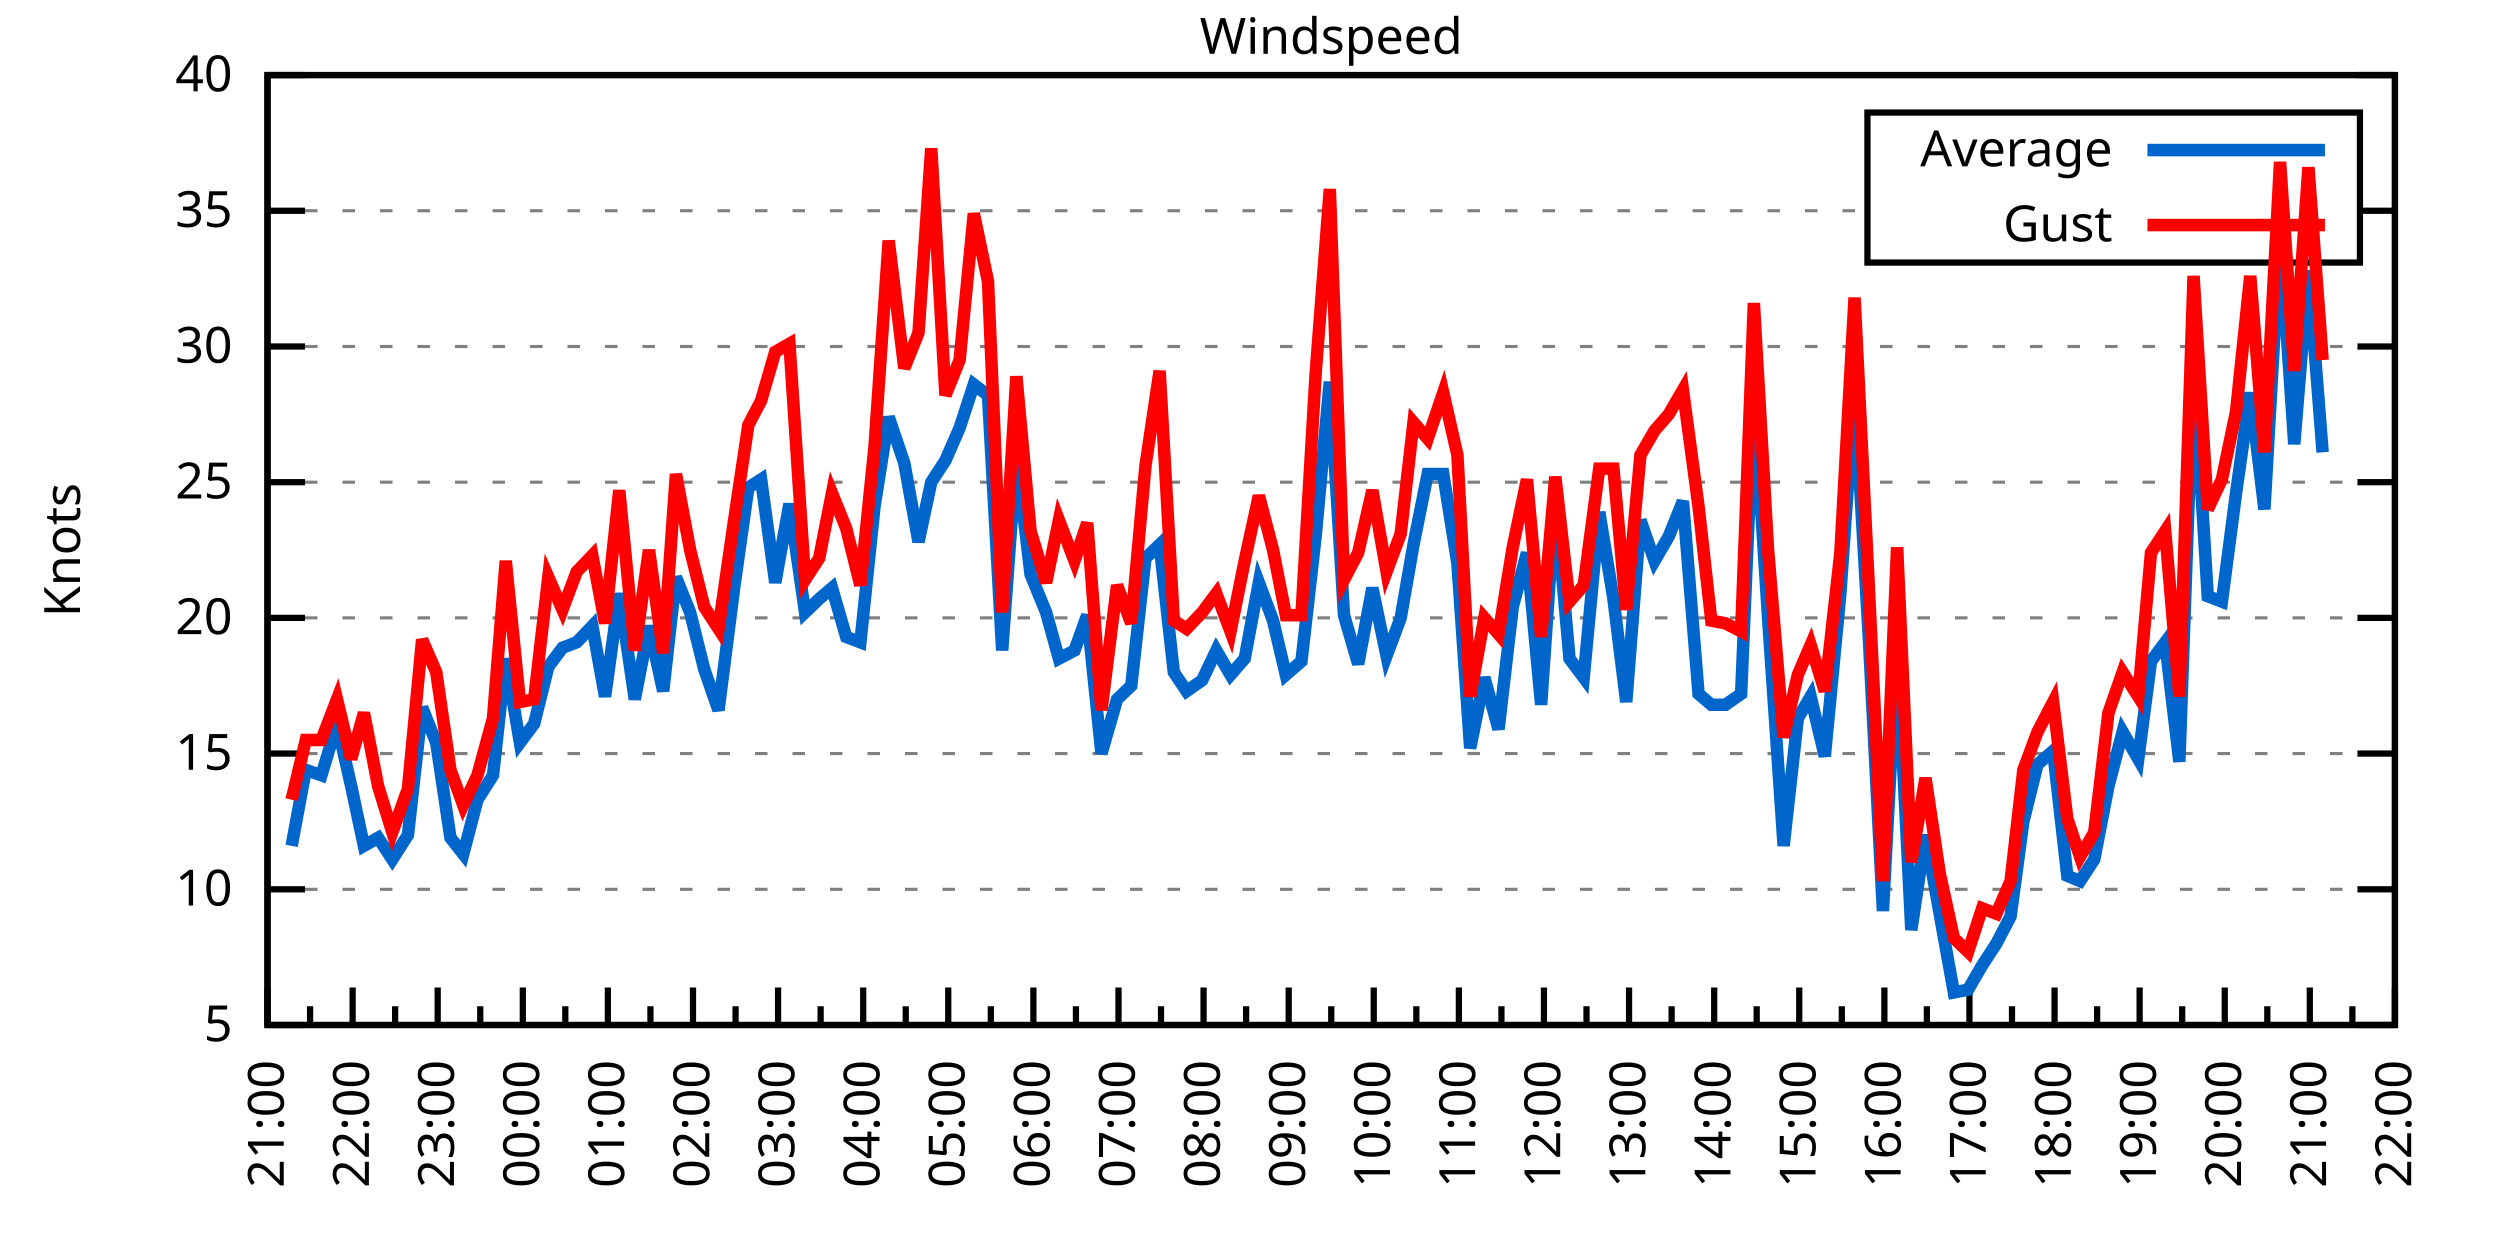
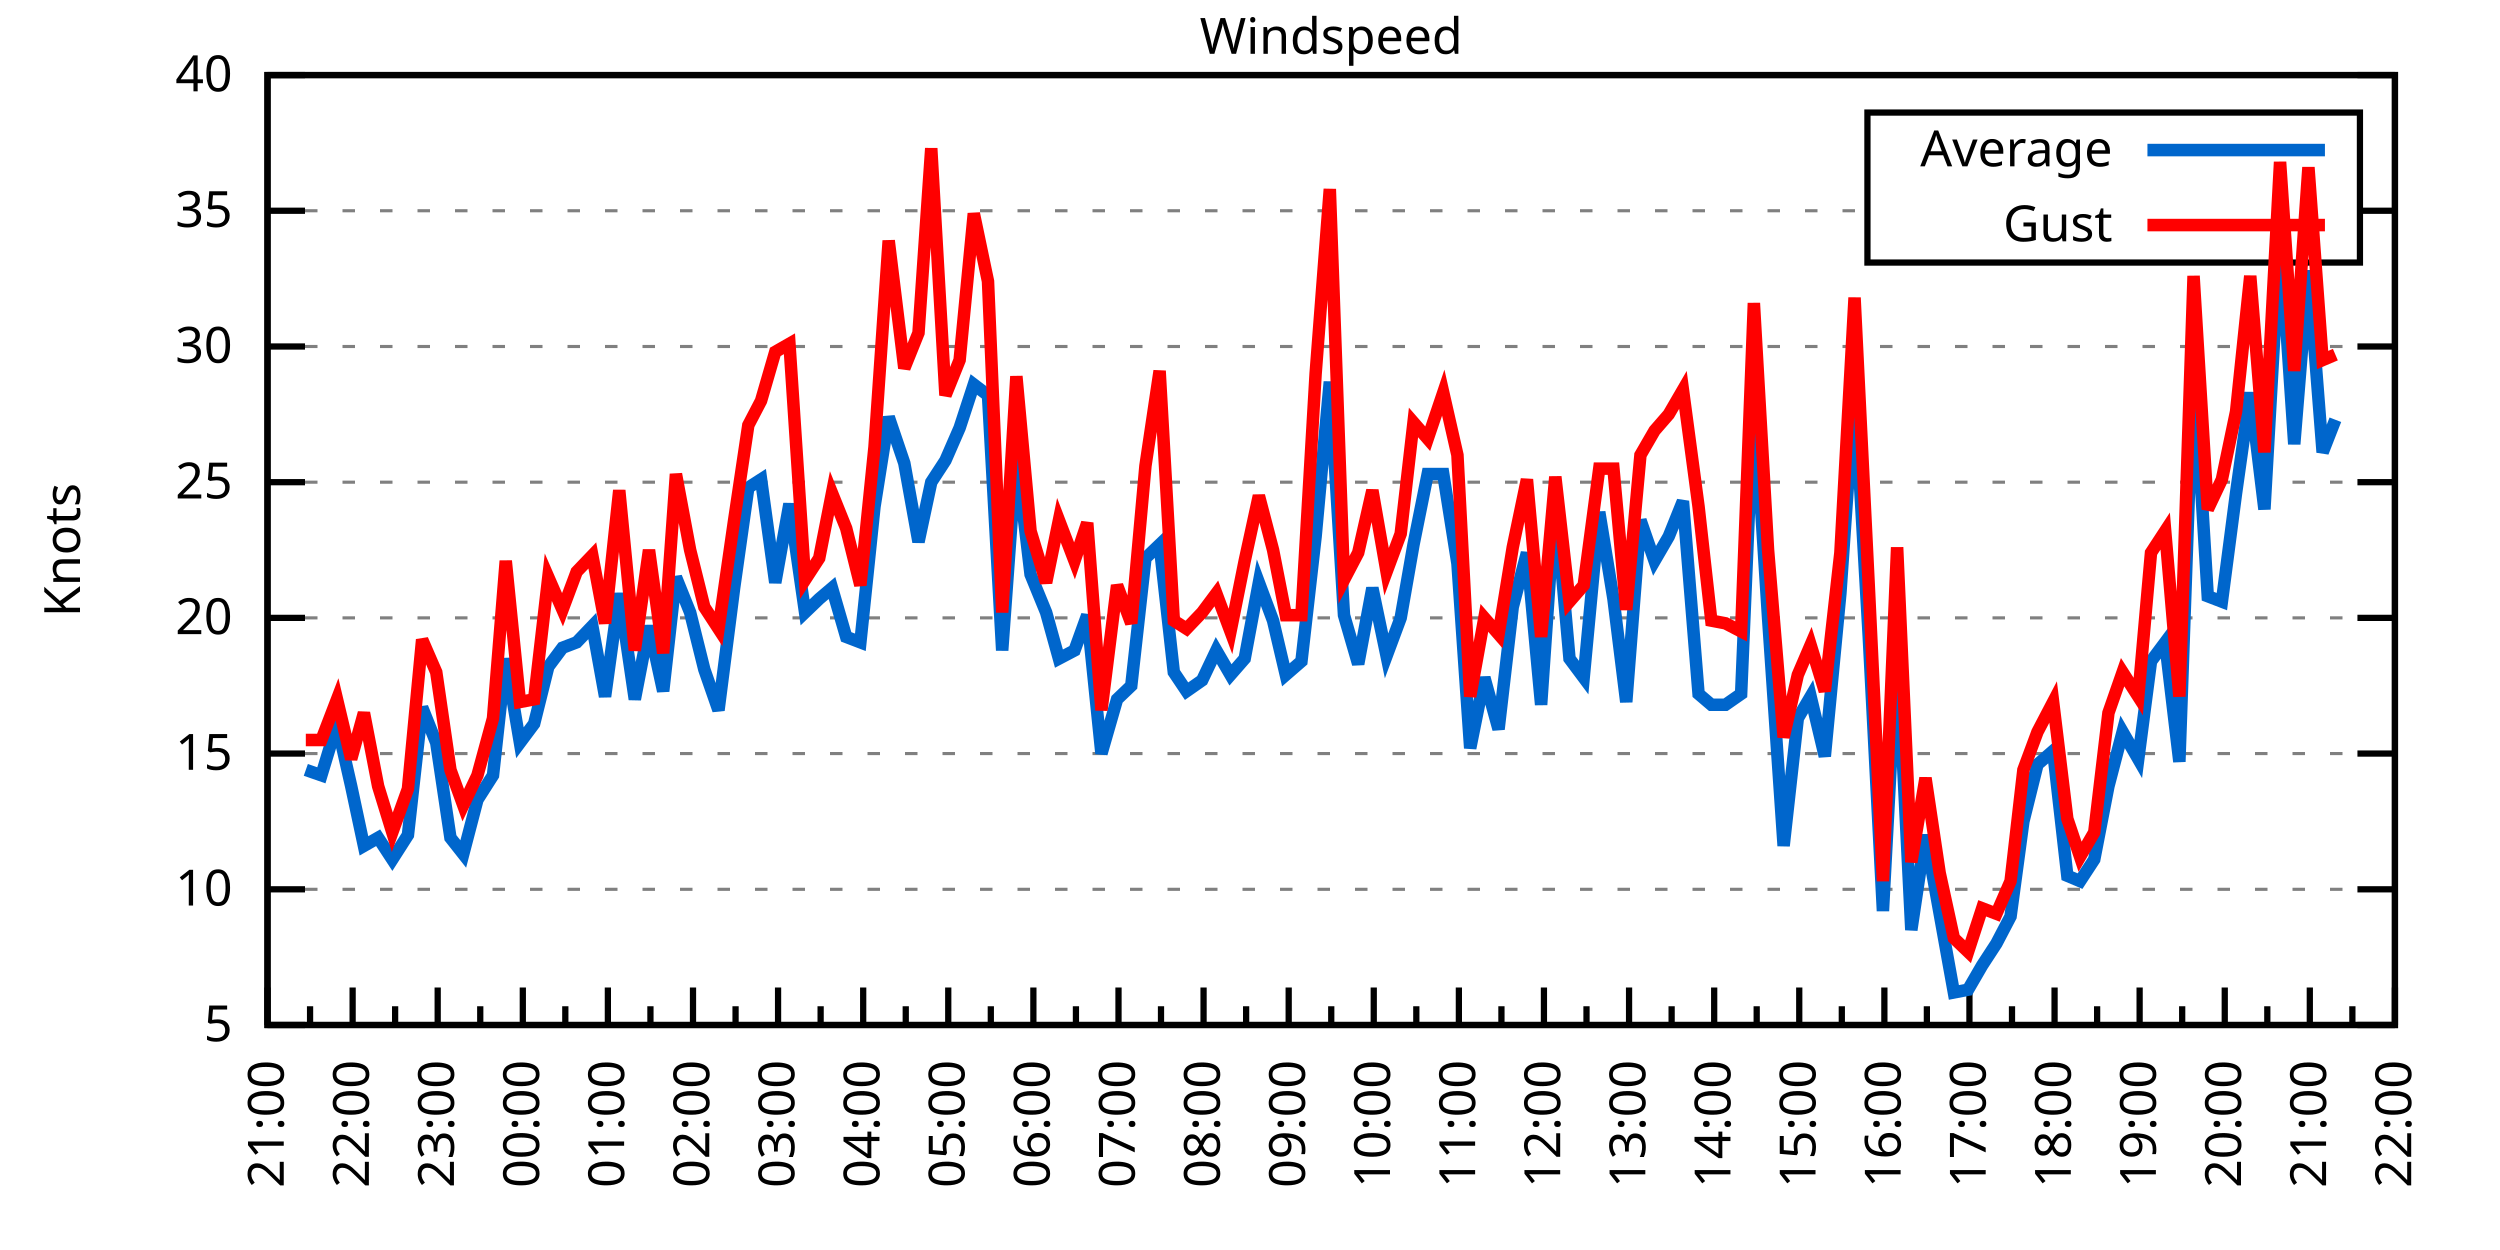
<svg xmlns="http://www.w3.org/2000/svg" xmlns:xlink="http://www.w3.org/1999/xlink" width="400" height="200" viewBox="0 0 400 200">
  <g id="gnuplot_canvas">
    <rect x="0" y="0" width="400" height="200" fill="none" />
    <defs>
      <circle id="gpDot" r="0.5" stroke-width="0.5" stroke="currentColor" />
      <path id="gpPt0" stroke-width="0.333" stroke="currentColor" d="M-1,0 h2 M0,-1 v2" />
      <path id="gpPt1" stroke-width="0.333" stroke="currentColor" d="M-1,-1 L1,1 M1,-1 L-1,1" />
      <path id="gpPt2" stroke-width="0.333" stroke="currentColor" d="M-1,0 L1,0 M0,-1 L0,1 M-1,-1 L1,1 M-1,1 L1,-1" />
      <rect id="gpPt3" stroke-width="0.333" stroke="currentColor" x="-1" y="-1" width="2" height="2" />
      <rect id="gpPt4" stroke-width="0.333" stroke="currentColor" fill="currentColor" x="-1" y="-1" width="2" height="2" />
      <circle id="gpPt5" stroke-width="0.333" stroke="currentColor" cx="0" cy="0" r="1" />
      <use xlink:href="#gpPt5" id="gpPt6" fill="currentColor" stroke="none" />
      <path id="gpPt7" stroke-width="0.333" stroke="currentColor" d="M0,-1.33 L-1.33,0.67 L1.33,0.67 z" />
      <use xlink:href="#gpPt7" id="gpPt8" fill="currentColor" stroke="none" />
      <use xlink:href="#gpPt7" id="gpPt9" stroke="currentColor" transform="rotate(180)" />
      <use xlink:href="#gpPt9" id="gpPt10" fill="currentColor" stroke="none" />
      <use xlink:href="#gpPt3" id="gpPt11" stroke="currentColor" transform="rotate(45)" />
      <use xlink:href="#gpPt11" id="gpPt12" fill="currentColor" stroke="none" />
      <path id="gpPt13" stroke-width="0.333" stroke="currentColor" d="M0,1.330 L1.265,0.411 L0.782,-1.067 L-0.782,-1.076 L-1.265,0.411 z" />
      <use xlink:href="#gpPt13" id="gpPt14" fill="currentColor" stroke="none" />
      <filter id="textbox" filterUnits="objectBoundingBox" x="0" y="0" height="1" width="1">
        <feFlood flood-color="white" flood-opacity="1" result="bgnd" />
        <feComposite in="SourceGraphic" in2="bgnd" operator="atop" />
      </filter>
      <filter id="greybox" filterUnits="objectBoundingBox" x="0" y="0" height="1" width="1">
        <feFlood flood-color="lightgrey" flood-opacity="1" result="grey" />
        <feComposite in="SourceGraphic" in2="grey" operator="atop" />
      </filter>
    </defs>
    <g fill="none" color="white" stroke="currentColor" stroke-width="1.00" stroke-linecap="butt" stroke-linejoin="miter">
</g>
    <g fill="none" color="black" stroke="currentColor" stroke-width="1.00" stroke-linecap="butt" stroke-linejoin="miter">
      <g stroke="none" shape-rendering="crispEdges">
        <polygon fill="rgb(255, 255, 255)" points="42.80,164.00 383.18,164.00 383.18,12.02 42.80,12.02 " />
      </g>
    </g>
    <g fill="none" color="black" stroke="currentColor" stroke-width="1.00" stroke-linecap="butt" stroke-linejoin="miter">
</g>
    <g fill="none" color="black" stroke="black" stroke-width="0.50" stroke-linecap="butt" stroke-linejoin="miter">
</g>
    <g fill="none" color="gray" stroke="currentColor" stroke-width="0.50" stroke-linecap="butt" stroke-linejoin="miter">
      <path stroke="gray" stroke-dasharray="2,4" class="gridline" d="M42.80,164.00 L383.19,164.00  " />
    </g>
    <g fill="none" color="gray" stroke="gray" stroke-width="1.00" stroke-linecap="butt" stroke-linejoin="miter">
</g>
    <g fill="none" color="black" stroke="currentColor" stroke-width="1.00" stroke-linecap="butt" stroke-linejoin="miter">
      <path stroke="black" d="M42.80,164.00 L48.80,164.00 M383.19,164.00 L377.19,164.00  " />
      <g transform="translate(37.20,166.60)" stroke="none" fill="black" font-family="Sans" font-size="8.00" text-anchor="end">
        <text>
          <tspan font-family="Sans"> 5</tspan>
        </text>
      </g>
    </g>
    <g fill="none" color="black" stroke="currentColor" stroke-width="1.00" stroke-linecap="butt" stroke-linejoin="miter">
</g>
    <g fill="none" color="black" stroke="black" stroke-width="0.50" stroke-linecap="butt" stroke-linejoin="miter">
</g>
    <g fill="none" color="gray" stroke="currentColor" stroke-width="0.50" stroke-linecap="butt" stroke-linejoin="miter">
      <path stroke="gray" stroke-dasharray="2,4" class="gridline" d="M42.80,142.29 L383.19,142.29  " />
    </g>
    <g fill="none" color="gray" stroke="gray" stroke-width="1.00" stroke-linecap="butt" stroke-linejoin="miter">
</g>
    <g fill="none" color="black" stroke="currentColor" stroke-width="1.00" stroke-linecap="butt" stroke-linejoin="miter">
      <path stroke="black" d="M42.80,142.29 L48.80,142.29 M383.19,142.29 L377.19,142.29  " />
      <g transform="translate(37.20,144.89)" stroke="none" fill="black" font-family="Sans" font-size="8.00" text-anchor="end">
        <text>
          <tspan font-family="Sans"> 10</tspan>
        </text>
      </g>
    </g>
    <g fill="none" color="black" stroke="currentColor" stroke-width="1.00" stroke-linecap="butt" stroke-linejoin="miter">
</g>
    <g fill="none" color="black" stroke="black" stroke-width="0.50" stroke-linecap="butt" stroke-linejoin="miter">
</g>
    <g fill="none" color="gray" stroke="currentColor" stroke-width="0.50" stroke-linecap="butt" stroke-linejoin="miter">
      <path stroke="gray" stroke-dasharray="2,4" class="gridline" d="M42.80,120.57 L383.19,120.57  " />
    </g>
    <g fill="none" color="gray" stroke="gray" stroke-width="1.00" stroke-linecap="butt" stroke-linejoin="miter">
</g>
    <g fill="none" color="black" stroke="currentColor" stroke-width="1.00" stroke-linecap="butt" stroke-linejoin="miter">
      <path stroke="black" d="M42.80,120.57 L48.80,120.57 M383.19,120.57 L377.19,120.57  " />
      <g transform="translate(37.20,123.17)" stroke="none" fill="black" font-family="Sans" font-size="8.00" text-anchor="end">
        <text>
          <tspan font-family="Sans"> 15</tspan>
        </text>
      </g>
    </g>
    <g fill="none" color="black" stroke="currentColor" stroke-width="1.00" stroke-linecap="butt" stroke-linejoin="miter">
</g>
    <g fill="none" color="black" stroke="black" stroke-width="0.50" stroke-linecap="butt" stroke-linejoin="miter">
</g>
    <g fill="none" color="gray" stroke="currentColor" stroke-width="0.50" stroke-linecap="butt" stroke-linejoin="miter">
      <path stroke="gray" stroke-dasharray="2,4" class="gridline" d="M42.80,98.86 L383.19,98.86  " />
    </g>
    <g fill="none" color="gray" stroke="gray" stroke-width="1.00" stroke-linecap="butt" stroke-linejoin="miter">
</g>
    <g fill="none" color="black" stroke="currentColor" stroke-width="1.00" stroke-linecap="butt" stroke-linejoin="miter">
      <path stroke="black" d="M42.80,98.86 L48.80,98.86 M383.19,98.86 L377.19,98.86  " />
      <g transform="translate(37.20,101.46)" stroke="none" fill="black" font-family="Sans" font-size="8.00" text-anchor="end">
        <text>
          <tspan font-family="Sans"> 20</tspan>
        </text>
      </g>
    </g>
    <g fill="none" color="black" stroke="currentColor" stroke-width="1.00" stroke-linecap="butt" stroke-linejoin="miter">
</g>
    <g fill="none" color="black" stroke="black" stroke-width="0.50" stroke-linecap="butt" stroke-linejoin="miter">
</g>
    <g fill="none" color="gray" stroke="currentColor" stroke-width="0.50" stroke-linecap="butt" stroke-linejoin="miter">
      <path stroke="gray" stroke-dasharray="2,4" class="gridline" d="M42.80,77.15 L383.19,77.15  " />
    </g>
    <g fill="none" color="gray" stroke="gray" stroke-width="1.00" stroke-linecap="butt" stroke-linejoin="miter">
</g>
    <g fill="none" color="black" stroke="currentColor" stroke-width="1.00" stroke-linecap="butt" stroke-linejoin="miter">
      <path stroke="black" d="M42.80,77.15 L48.80,77.15 M383.19,77.15 L377.19,77.15  " />
      <g transform="translate(37.20,79.75)" stroke="none" fill="black" font-family="Sans" font-size="8.00" text-anchor="end">
        <text>
          <tspan font-family="Sans"> 25</tspan>
        </text>
      </g>
    </g>
    <g fill="none" color="black" stroke="currentColor" stroke-width="1.00" stroke-linecap="butt" stroke-linejoin="miter">
</g>
    <g fill="none" color="black" stroke="black" stroke-width="0.50" stroke-linecap="butt" stroke-linejoin="miter">
</g>
    <g fill="none" color="gray" stroke="currentColor" stroke-width="0.50" stroke-linecap="butt" stroke-linejoin="miter">
      <path stroke="gray" stroke-dasharray="2,4" class="gridline" d="M42.80,55.44 L383.19,55.44  " />
    </g>
    <g fill="none" color="gray" stroke="gray" stroke-width="1.00" stroke-linecap="butt" stroke-linejoin="miter">
</g>
    <g fill="none" color="black" stroke="currentColor" stroke-width="1.00" stroke-linecap="butt" stroke-linejoin="miter">
      <path stroke="black" d="M42.80,55.44 L48.80,55.44 M383.19,55.44 L377.19,55.44  " />
      <g transform="translate(37.20,58.04)" stroke="none" fill="black" font-family="Sans" font-size="8.00" text-anchor="end">
        <text>
          <tspan font-family="Sans"> 30</tspan>
        </text>
      </g>
    </g>
    <g fill="none" color="black" stroke="currentColor" stroke-width="1.00" stroke-linecap="butt" stroke-linejoin="miter">
</g>
    <g fill="none" color="black" stroke="black" stroke-width="0.50" stroke-linecap="butt" stroke-linejoin="miter">
</g>
    <g fill="none" color="gray" stroke="currentColor" stroke-width="0.50" stroke-linecap="butt" stroke-linejoin="miter">
      <path stroke="gray" stroke-dasharray="2,4" class="gridline" d="M42.80,33.72 L298.79,33.72 M377.59,33.72 L383.19,33.72  " />
    </g>
    <g fill="none" color="gray" stroke="gray" stroke-width="1.00" stroke-linecap="butt" stroke-linejoin="miter">
</g>
    <g fill="none" color="black" stroke="currentColor" stroke-width="1.00" stroke-linecap="butt" stroke-linejoin="miter">
      <path stroke="black" d="M42.80,33.72 L48.80,33.72 M383.19,33.72 L377.19,33.72  " />
      <g transform="translate(37.20,36.32)" stroke="none" fill="black" font-family="Sans" font-size="8.00" text-anchor="end">
        <text>
          <tspan font-family="Sans"> 35</tspan>
        </text>
      </g>
    </g>
    <g fill="none" color="black" stroke="currentColor" stroke-width="1.00" stroke-linecap="butt" stroke-linejoin="miter">
</g>
    <g fill="none" color="black" stroke="black" stroke-width="0.50" stroke-linecap="butt" stroke-linejoin="miter">
</g>
    <g fill="none" color="gray" stroke="currentColor" stroke-width="0.50" stroke-linecap="butt" stroke-linejoin="miter">
      <path stroke="gray" stroke-dasharray="2,4" class="gridline" d="M42.80,12.01 L383.19,12.01  " />
    </g>
    <g fill="none" color="gray" stroke="gray" stroke-width="1.00" stroke-linecap="butt" stroke-linejoin="miter">
</g>
    <g fill="none" color="black" stroke="currentColor" stroke-width="1.00" stroke-linecap="butt" stroke-linejoin="miter">
      <path stroke="black" d="M42.80,12.01 L48.80,12.01 M383.19,12.01 L377.19,12.01  " />
      <g transform="translate(37.20,14.61)" stroke="none" fill="black" font-family="Sans" font-size="8.00" text-anchor="end">
        <text>
          <tspan font-family="Sans"> 40</tspan>
        </text>
      </g>
    </g>
    <g fill="none" color="black" stroke="currentColor" stroke-width="1.00" stroke-linecap="butt" stroke-linejoin="miter">
      <path stroke="black" d="M42.80,164.00 L42.80,158.00  " />
      <g transform="translate(45.40,169.60) rotate(270)" stroke="none" fill="black" font-family="Sans" font-size="8.00" text-anchor="end">
        <text>
          <tspan font-family="Sans">21:00</tspan>
        </text>
      </g>
    </g>
    <g fill="none" color="black" stroke="currentColor" stroke-width="1.00" stroke-linecap="butt" stroke-linejoin="miter">
      <path stroke="black" d="M49.61,164.00 L49.61,161.00 M56.42,164.00 L56.42,158.00  " />
      <g transform="translate(59.02,169.60) rotate(270)" stroke="none" fill="black" font-family="Sans" font-size="8.00" text-anchor="end">
        <text>
          <tspan font-family="Sans">22:00</tspan>
        </text>
      </g>
    </g>
    <g fill="none" color="black" stroke="currentColor" stroke-width="1.00" stroke-linecap="butt" stroke-linejoin="miter">
      <path stroke="black" d="M63.22,164.00 L63.22,161.00 M70.03,164.00 L70.03,158.00  " />
      <g transform="translate(72.63,169.60) rotate(270)" stroke="none" fill="black" font-family="Sans" font-size="8.00" text-anchor="end">
        <text>
          <tspan font-family="Sans">23:00</tspan>
        </text>
      </g>
    </g>
    <g fill="none" color="black" stroke="currentColor" stroke-width="1.00" stroke-linecap="butt" stroke-linejoin="miter">
      <path stroke="black" d="M76.84,164.00 L76.84,161.00 M83.65,164.00 L83.65,158.00  " />
      <g transform="translate(86.25,169.60) rotate(270)" stroke="none" fill="black" font-family="Sans" font-size="8.00" text-anchor="end">
        <text>
          <tspan font-family="Sans">00:00</tspan>
        </text>
      </g>
    </g>
    <g fill="none" color="black" stroke="currentColor" stroke-width="1.00" stroke-linecap="butt" stroke-linejoin="miter">
      <path stroke="black" d="M90.45,164.00 L90.45,161.00 M97.26,164.00 L97.26,158.00  " />
      <g transform="translate(99.86,169.60) rotate(270)" stroke="none" fill="black" font-family="Sans" font-size="8.00" text-anchor="end">
        <text>
          <tspan font-family="Sans">01:00</tspan>
        </text>
      </g>
    </g>
    <g fill="none" color="black" stroke="currentColor" stroke-width="1.00" stroke-linecap="butt" stroke-linejoin="miter">
      <path stroke="black" d="M104.07,164.00 L104.07,161.00 M110.88,164.00 L110.88,158.00  " />
      <g transform="translate(113.48,169.60) rotate(270)" stroke="none" fill="black" font-family="Sans" font-size="8.00" text-anchor="end">
        <text>
          <tspan font-family="Sans">02:00</tspan>
        </text>
      </g>
    </g>
    <g fill="none" color="black" stroke="currentColor" stroke-width="1.00" stroke-linecap="butt" stroke-linejoin="miter">
      <path stroke="black" d="M117.69,164.00 L117.69,161.00 M124.49,164.00 L124.49,158.00  " />
      <g transform="translate(127.09,169.60) rotate(270)" stroke="none" fill="black" font-family="Sans" font-size="8.00" text-anchor="end">
        <text>
          <tspan font-family="Sans">03:00</tspan>
        </text>
      </g>
    </g>
    <g fill="none" color="black" stroke="currentColor" stroke-width="1.00" stroke-linecap="butt" stroke-linejoin="miter">
      <path stroke="black" d="M131.30,164.00 L131.30,161.00 M138.11,164.00 L138.11,158.00  " />
      <g transform="translate(140.71,169.60) rotate(270)" stroke="none" fill="black" font-family="Sans" font-size="8.00" text-anchor="end">
        <text>
          <tspan font-family="Sans">04:00</tspan>
        </text>
      </g>
    </g>
    <g fill="none" color="black" stroke="currentColor" stroke-width="1.00" stroke-linecap="butt" stroke-linejoin="miter">
      <path stroke="black" d="M144.92,164.00 L144.92,161.00 M151.72,164.00 L151.72,158.00  " />
      <g transform="translate(154.32,169.60) rotate(270)" stroke="none" fill="black" font-family="Sans" font-size="8.00" text-anchor="end">
        <text>
          <tspan font-family="Sans">05:00</tspan>
        </text>
      </g>
    </g>
    <g fill="none" color="black" stroke="currentColor" stroke-width="1.00" stroke-linecap="butt" stroke-linejoin="miter">
      <path stroke="black" d="M158.53,164.00 L158.53,161.00 M165.34,164.00 L165.34,158.00  " />
      <g transform="translate(167.94,169.60) rotate(270)" stroke="none" fill="black" font-family="Sans" font-size="8.00" text-anchor="end">
        <text>
          <tspan font-family="Sans">06:00</tspan>
        </text>
      </g>
    </g>
    <g fill="none" color="black" stroke="currentColor" stroke-width="1.00" stroke-linecap="butt" stroke-linejoin="miter">
      <path stroke="black" d="M172.15,164.00 L172.15,161.00 M178.96,164.00 L178.96,158.00  " />
      <g transform="translate(181.56,169.60) rotate(270)" stroke="none" fill="black" font-family="Sans" font-size="8.00" text-anchor="end">
        <text>
          <tspan font-family="Sans">07:00</tspan>
        </text>
      </g>
    </g>
    <g fill="none" color="black" stroke="currentColor" stroke-width="1.00" stroke-linecap="butt" stroke-linejoin="miter">
      <path stroke="black" d="M185.76,164.00 L185.76,161.00 M192.57,164.00 L192.57,158.00  " />
      <g transform="translate(195.17,169.60) rotate(270)" stroke="none" fill="black" font-family="Sans" font-size="8.00" text-anchor="end">
        <text>
          <tspan font-family="Sans">08:00</tspan>
        </text>
      </g>
    </g>
    <g fill="none" color="black" stroke="currentColor" stroke-width="1.00" stroke-linecap="butt" stroke-linejoin="miter">
      <path stroke="black" d="M199.38,164.00 L199.38,161.00 M206.19,164.00 L206.19,158.00  " />
      <g transform="translate(208.79,169.60) rotate(270)" stroke="none" fill="black" font-family="Sans" font-size="8.00" text-anchor="end">
        <text>
          <tspan font-family="Sans">09:00</tspan>
        </text>
      </g>
    </g>
    <g fill="none" color="black" stroke="currentColor" stroke-width="1.00" stroke-linecap="butt" stroke-linejoin="miter">
      <path stroke="black" d="M213.00,164.00 L213.00,161.00 M219.80,164.00 L219.80,158.00  " />
      <g transform="translate(222.40,169.60) rotate(270)" stroke="none" fill="black" font-family="Sans" font-size="8.00" text-anchor="end">
        <text>
          <tspan font-family="Sans">10:00</tspan>
        </text>
      </g>
    </g>
    <g fill="none" color="black" stroke="currentColor" stroke-width="1.00" stroke-linecap="butt" stroke-linejoin="miter">
      <path stroke="black" d="M226.61,164.00 L226.61,161.00 M233.42,164.00 L233.42,158.00  " />
      <g transform="translate(236.02,169.60) rotate(270)" stroke="none" fill="black" font-family="Sans" font-size="8.00" text-anchor="end">
        <text>
          <tspan font-family="Sans">11:00</tspan>
        </text>
      </g>
    </g>
    <g fill="none" color="black" stroke="currentColor" stroke-width="1.00" stroke-linecap="butt" stroke-linejoin="miter">
      <path stroke="black" d="M240.23,164.00 L240.23,161.00 M247.03,164.00 L247.03,158.00  " />
      <g transform="translate(249.63,169.60) rotate(270)" stroke="none" fill="black" font-family="Sans" font-size="8.00" text-anchor="end">
        <text>
          <tspan font-family="Sans">12:00</tspan>
        </text>
      </g>
    </g>
    <g fill="none" color="black" stroke="currentColor" stroke-width="1.00" stroke-linecap="butt" stroke-linejoin="miter">
      <path stroke="black" d="M253.84,164.00 L253.84,161.00 M260.65,164.00 L260.65,158.00  " />
      <g transform="translate(263.25,169.60) rotate(270)" stroke="none" fill="black" font-family="Sans" font-size="8.00" text-anchor="end">
        <text>
          <tspan font-family="Sans">13:00</tspan>
        </text>
      </g>
    </g>
    <g fill="none" color="black" stroke="currentColor" stroke-width="1.00" stroke-linecap="butt" stroke-linejoin="miter">
      <path stroke="black" d="M267.46,164.00 L267.46,161.00 M274.27,164.00 L274.27,158.00  " />
      <g transform="translate(276.87,169.60) rotate(270)" stroke="none" fill="black" font-family="Sans" font-size="8.00" text-anchor="end">
        <text>
          <tspan font-family="Sans">14:00</tspan>
        </text>
      </g>
    </g>
    <g fill="none" color="black" stroke="currentColor" stroke-width="1.00" stroke-linecap="butt" stroke-linejoin="miter">
      <path stroke="black" d="M281.07,164.00 L281.07,161.00 M287.88,164.00 L287.88,158.00  " />
      <g transform="translate(290.48,169.60) rotate(270)" stroke="none" fill="black" font-family="Sans" font-size="8.00" text-anchor="end">
        <text>
          <tspan font-family="Sans">15:00</tspan>
        </text>
      </g>
    </g>
    <g fill="none" color="black" stroke="currentColor" stroke-width="1.00" stroke-linecap="butt" stroke-linejoin="miter">
      <path stroke="black" d="M294.69,164.00 L294.69,161.00 M301.50,164.00 L301.50,158.00  " />
      <g transform="translate(304.10,169.60) rotate(270)" stroke="none" fill="black" font-family="Sans" font-size="8.00" text-anchor="end">
        <text>
          <tspan font-family="Sans">16:00</tspan>
        </text>
      </g>
    </g>
    <g fill="none" color="black" stroke="currentColor" stroke-width="1.00" stroke-linecap="butt" stroke-linejoin="miter">
      <path stroke="black" d="M308.30,164.00 L308.30,161.00 M315.11,164.00 L315.11,158.00  " />
      <g transform="translate(317.71,169.60) rotate(270)" stroke="none" fill="black" font-family="Sans" font-size="8.00" text-anchor="end">
        <text>
          <tspan font-family="Sans">17:00</tspan>
        </text>
      </g>
    </g>
    <g fill="none" color="black" stroke="currentColor" stroke-width="1.00" stroke-linecap="butt" stroke-linejoin="miter">
      <path stroke="black" d="M321.92,164.00 L321.92,161.00 M328.73,164.00 L328.73,158.00  " />
      <g transform="translate(331.33,169.60) rotate(270)" stroke="none" fill="black" font-family="Sans" font-size="8.00" text-anchor="end">
        <text>
          <tspan font-family="Sans">18:00</tspan>
        </text>
      </g>
    </g>
    <g fill="none" color="black" stroke="currentColor" stroke-width="1.00" stroke-linecap="butt" stroke-linejoin="miter">
      <path stroke="black" d="M335.54,164.00 L335.54,161.00 M342.34,164.00 L342.34,158.00  " />
      <g transform="translate(344.94,169.60) rotate(270)" stroke="none" fill="black" font-family="Sans" font-size="8.00" text-anchor="end">
        <text>
          <tspan font-family="Sans">19:00</tspan>
        </text>
      </g>
    </g>
    <g fill="none" color="black" stroke="currentColor" stroke-width="1.00" stroke-linecap="butt" stroke-linejoin="miter">
      <path stroke="black" d="M349.15,164.00 L349.15,161.00 M355.96,164.00 L355.96,158.00  " />
      <g transform="translate(358.56,169.60) rotate(270)" stroke="none" fill="black" font-family="Sans" font-size="8.00" text-anchor="end">
        <text>
          <tspan font-family="Sans">20:00</tspan>
        </text>
      </g>
    </g>
    <g fill="none" color="black" stroke="currentColor" stroke-width="1.00" stroke-linecap="butt" stroke-linejoin="miter">
      <path stroke="black" d="M362.77,164.00 L362.77,161.00 M369.57,164.00 L369.57,158.00  " />
      <g transform="translate(372.17,169.60) rotate(270)" stroke="none" fill="black" font-family="Sans" font-size="8.00" text-anchor="end">
        <text>
          <tspan font-family="Sans">21:00</tspan>
        </text>
      </g>
    </g>
    <g fill="none" color="black" stroke="currentColor" stroke-width="1.00" stroke-linecap="butt" stroke-linejoin="miter">
      <path stroke="black" d="M376.38,164.00 L376.38,161.00 M383.19,164.00 L383.19,158.00  " />
      <g transform="translate(385.79,169.60) rotate(270)" stroke="none" fill="black" font-family="Sans" font-size="8.00" text-anchor="end">
        <text>
          <tspan font-family="Sans">22:00</tspan>
        </text>
      </g>
    </g>
    <g fill="none" color="black" stroke="currentColor" stroke-width="1.00" stroke-linecap="butt" stroke-linejoin="miter">
</g>
    <g fill="none" color="black" stroke="currentColor" stroke-width="1.00" stroke-linecap="butt" stroke-linejoin="miter">
      <path stroke="black" d="M42.80,12.01 L42.80,164.00 L383.19,164.00 L383.19,12.01 L42.80,12.01 Z  " />
    </g>
    <g fill="none" color="black" stroke="currentColor" stroke-width="1.00" stroke-linecap="butt" stroke-linejoin="miter">
      <g transform="translate(12.80,88.01) rotate(270)" stroke="none" fill="black" font-family="Sans" font-size="8.00" text-anchor="middle">
        <text>
          <tspan font-family="Sans">Knots</tspan>
        </text>
      </g>
    </g>
    <g fill="none" color="black" stroke="currentColor" stroke-width="1.00" stroke-linecap="butt" stroke-linejoin="miter">
</g>
    <g fill="none" color="black" stroke="currentColor" stroke-width="1.00" stroke-linecap="butt" stroke-linejoin="miter">
      <path stroke="black" d="M298.79,42.01 L298.79,18.01 L377.59,18.01 L377.59,42.01 L298.79,42.01 Z  " />
    </g>
    <g id="Windspeed_plot_1">
      <g fill="none" color="white" stroke="black" stroke-width="2.00" stroke-linecap="butt" stroke-linejoin="miter">
</g>
      <g fill="none" color="black" stroke="currentColor" stroke-width="2.00" stroke-linecap="butt" stroke-linejoin="miter">
        <g transform="translate(337.99,26.61)" stroke="none" fill="black" font-family="Sans" font-size="8.00" text-anchor="end">
          <text>
            <tspan font-family="Sans">Average</tspan>
          </text>
        </g>
      </g>
      <g fill="none" color="black" stroke="currentColor" stroke-width="2.00" stroke-linecap="butt" stroke-linejoin="miter">
-         <path stroke="rgb(  0, 102, 204)" d="M343.59,24.01 L371.99,24.01 M46.66,135.34 L48.93,123.18 L51.42,124.05 L53.92,115.80 L56.19,125.79 L58.23,135.34   L60.50,134.04 L62.77,137.51 L65.27,133.60 L67.54,113.19 L69.80,118.84 L72.07,134.04 L74.12,136.64 L76.39,127.96   L78.88,124.05 L80.92,105.38 L83.19,118.84 L85.46,115.80 L87.73,106.68 L90.00,103.64 L92.27,102.77 L94.77,100.16   L96.81,111.45 L99.08,94.95 L101.57,111.89 L103.84,100.16 L106.11,110.59 L108.15,92.35 L110.42,97.99 L112.69,107.11   L114.96,113.63 L117.46,94.08 L119.73,78.02 L121.77,76.71 L124.04,93.22 L126.31,80.62 L128.81,97.99 L131.07,95.82   L133.12,94.08 L135.39,101.90 L137.66,102.77 L139.92,81.06 L142.19,66.73 L144.69,74.11 L146.96,86.70 L149.00,77.15   L151.27,73.67 L153.54,68.46 L155.81,61.52 L158.08,63.25 L160.35,104.07 L162.62,72.81 L164.89,91.91 L167.38,97.99   L169.43,105.38 L171.92,104.07 L173.96,98.43 L176.23,120.57 L178.73,111.89 L181.00,109.72 L183.27,89.31 L185.54,87.14   L187.81,107.55 L189.85,110.59 L192.34,108.85 L194.61,104.07 L196.88,107.98 L199.15,105.38 L201.42,93.22 L203.69,99.30   L205.73,107.98 L208.23,105.81 L210.50,85.83 L212.77,61.08 L215.04,98.43 L217.31,106.24 L219.58,94.08 L221.85,104.94   L224.11,98.86 L226.16,87.14 L228.43,75.85 L230.92,75.85 L233.19,90.18 L235.23,119.71 L237.50,108.42 L239.77,116.67   L242.04,97.12 L244.31,88.44 L246.58,112.76 L248.85,79.75 L251.12,105.38 L253.39,108.42 L255.88,81.93 L258.15,95.82   L260.20,112.32 L262.47,83.23 L264.73,89.74 L267.00,85.83 L269.27,80.19 L271.77,111.02 L273.81,112.76 L276.08,112.76   L278.58,111.02 L280.62,63.25 L282.89,98.86 L285.38,135.34 L287.65,114.93 L289.70,111.45 L291.97,121.01 L294.46,94.95   L296.73,62.38 L299.00,101.90 L301.27,145.76 L303.54,103.20 L305.81,148.80 L308.08,133.60 L310.35,146.20 L312.62,158.79   L314.89,158.35 L317.15,154.45 L319.42,150.97 L321.69,146.63 L323.74,131.43 L326.00,122.31 L328.50,120.14 L330.77,140.12   L332.81,140.98 L335.08,137.51 L337.35,125.79 L339.62,117.10 L342.12,121.44 L344.16,105.81 L346.43,102.77 L348.70,121.88   L350.97,58.04 L353.24,95.39 L355.50,96.26 L357.77,78.89 L360.04,62.82 L362.31,81.49 L364.81,37.63 L367.08,71.07   L369.35,43.28 L371.62,72.37  " />
+         <path stroke="rgb(  0, 102, 204)" d="M343.59,24.01 L371.99,24.01 M48.93,123.18 L51.42,124.05 L53.92,115.80 L56.19,125.79 L58.23,135.34 L60.50,134.04   L62.77,137.51 L65.27,133.60 L67.54,113.19 L69.80,118.84 L72.07,134.04 L74.12,136.64 L76.39,127.96 L78.88,124.05   L80.92,105.38 L83.19,118.84 L85.46,115.80 L87.73,106.68 L90.00,103.64 L92.27,102.77 L94.77,100.16 L96.81,111.45   L99.08,94.95 L101.57,111.89 L103.84,100.16 L106.11,110.59 L108.15,92.35 L110.42,97.99 L112.69,107.11 L114.96,113.63   L117.46,94.08 L119.73,78.02 L121.77,76.71 L124.04,93.22 L126.31,80.62 L128.81,97.99 L131.07,95.82 L133.12,94.08   L135.39,101.90 L137.66,102.77 L139.92,81.06 L142.19,66.73 L144.69,74.11 L146.96,86.70 L149.00,77.15 L151.27,73.67   L153.54,68.46 L155.81,61.52 L158.08,63.25 L160.35,104.07 L162.62,72.81 L164.89,91.91 L167.38,97.99 L169.43,105.38   L171.92,104.07 L173.96,98.43 L176.23,120.57 L178.73,111.89 L181.00,109.72 L183.27,89.31 L185.54,87.14 L187.81,107.55   L189.85,110.59 L192.34,108.85 L194.61,104.07 L196.88,107.98 L199.15,105.38 L201.42,93.22 L203.69,99.30 L205.73,107.98   L208.23,105.81 L210.50,85.83 L212.77,61.08 L215.04,98.43 L217.31,106.24 L219.58,94.08 L221.85,104.94 L224.11,98.86   L226.16,87.14 L228.43,75.85 L230.92,75.85 L233.19,90.18 L235.23,119.71 L237.50,108.42 L239.77,116.67 L242.04,97.12   L244.31,88.44 L246.58,112.76 L248.85,79.75 L251.12,105.38 L253.39,108.42 L255.88,81.93 L258.15,95.82 L260.20,112.32   L262.47,83.23 L264.73,89.74 L267.00,85.83 L269.27,80.19 L271.77,111.02 L273.81,112.76 L276.08,112.76 L278.58,111.02   L280.62,63.25 L282.89,98.86 L285.38,135.34 L287.65,114.93 L289.70,111.45 L291.97,121.01 L294.46,94.95 L296.73,62.38   L299.00,101.90 L301.27,145.76 L303.54,103.20 L305.81,148.80 L308.08,133.60 L310.35,146.20 L312.62,158.79 L314.89,158.35   L317.15,154.45 L319.42,150.97 L321.69,146.63 L323.74,131.43 L326.00,122.31 L328.50,120.14 L330.77,140.12 L332.81,140.98   L335.08,137.51 L337.35,125.79 L339.62,117.10 L342.12,121.44 L344.16,105.81 L346.43,102.77 L348.70,121.88 L350.97,58.04   L353.24,95.39 L355.50,96.26 L357.77,78.89 L360.04,62.82 L362.31,81.49 L364.81,37.63 L367.08,71.07 L369.35,43.28   L371.62,72.37 L373.66,67.16  " />
      </g>
    </g>
    <g id="Windspeed_plot_2">
      <g fill="none" color="black" stroke="currentColor" stroke-width="2.00" stroke-linecap="butt" stroke-linejoin="miter">
        <g transform="translate(337.99,38.61)" stroke="none" fill="black" font-family="Sans" font-size="8.00" text-anchor="end">
          <text>
            <tspan font-family="Sans">Gust</tspan>
          </text>
        </g>
      </g>
      <g fill="none" color="black" stroke="currentColor" stroke-width="2.00" stroke-linecap="butt" stroke-linejoin="miter">
-         <path stroke="rgb(255,   0,   0)" d="M343.59,36.01 L371.99,36.01 M46.66,127.96 L48.93,118.40 L51.42,118.40 L53.92,111.89 L56.19,121.44 L58.23,114.06   L60.50,125.79 L62.77,133.17 L65.27,126.22 L67.54,102.34 L69.80,107.55 L72.07,123.18 L74.12,128.83 L76.39,124.05   L78.88,114.93 L80.92,89.74 L83.19,112.32 L85.46,111.89 L87.73,92.35 L90.00,97.56 L92.27,91.48 L94.77,88.87   L96.81,99.73 L99.08,78.45 L101.57,104.07 L103.84,88.00 L106.11,104.51 L108.15,75.85 L110.42,88.00 L112.69,97.12   L114.96,100.60 L117.46,83.23 L119.73,68.03 L121.77,64.12 L124.04,56.30 L126.31,55.00 L128.81,92.78 L131.07,89.31   L133.12,78.89 L135.39,84.53 L137.66,93.65 L139.92,71.50 L142.19,38.50 L144.69,58.91 L146.96,53.26 L149.00,23.73   L151.27,63.25 L153.54,57.61 L155.81,34.16 L158.08,45.01 L160.35,97.99 L162.62,60.21 L164.89,84.97 L167.38,93.22   L169.43,83.23 L171.92,89.74 L173.96,83.66 L176.23,113.63 L178.73,93.65 L181.00,99.73 L183.27,74.54 L185.54,59.34   L187.81,99.30 L189.85,100.60 L192.34,97.99 L194.61,94.95 L196.88,101.03 L199.15,89.74 L201.42,79.32 L203.69,88.00   L205.73,98.43 L208.23,98.43 L210.50,59.78 L212.77,30.25 L215.04,92.78 L217.31,88.44 L219.58,78.45 L221.85,91.48   L224.11,85.40 L226.16,67.59 L228.43,70.20 L230.92,62.82 L233.19,72.81 L235.23,111.45 L237.50,98.86 L239.77,101.47   L242.04,87.57 L244.31,76.71 L246.58,101.90 L248.85,76.28 L251.12,96.26 L253.39,93.65 L255.88,74.98 L258.15,74.98   L260.20,97.56 L262.47,72.81 L264.73,68.90 L267.00,66.29 L269.27,62.38 L271.77,81.06 L273.81,99.30 L276.08,99.73   L278.58,101.03 L280.62,48.49 L282.89,88.00 L285.38,117.97 L287.65,107.98 L289.70,103.20 L291.97,110.59 L294.46,88.44   L296.73,47.62 L299.00,93.65 L301.27,140.98 L303.54,87.57 L305.81,137.94 L308.08,124.48 L310.35,139.68 L312.62,150.10   L314.89,152.28 L317.15,145.33 L319.42,146.20 L321.69,140.98 L323.74,123.18 L326.00,117.10 L328.50,112.32 L330.77,131.00   L332.81,137.08 L335.08,133.17 L337.35,114.06 L339.62,107.55 L342.12,111.45 L344.16,88.44 L346.43,84.97 L348.70,111.45   L350.97,44.15 L353.24,81.49 L355.50,76.71 L357.77,65.86 L360.04,44.15 L362.31,72.37 L364.81,25.91 L367.08,59.34   L369.35,26.77 L371.62,57.61  " />
+         <path stroke="rgb(255,   0,   0)" d="M343.59,36.01 L371.99,36.01 M48.93,118.40 L51.42,118.40 L53.92,111.89 L56.19,121.44 L58.23,114.06 L60.50,125.79   L62.77,133.17 L65.27,126.22 L67.54,102.34 L69.80,107.55 L72.07,123.18 L74.12,128.83 L76.39,124.05 L78.88,114.93   L80.92,89.74 L83.19,112.32 L85.46,111.89 L87.73,92.35 L90.00,97.56 L92.27,91.48 L94.77,88.87 L96.81,99.73   L99.08,78.45 L101.57,104.07 L103.84,88.00 L106.11,104.51 L108.15,75.85 L110.42,88.00 L112.69,97.12 L114.96,100.60   L117.46,83.23 L119.73,68.03 L121.77,64.12 L124.04,56.30 L126.31,55.00 L128.81,92.78 L131.07,89.31 L133.12,78.89   L135.39,84.53 L137.66,93.65 L139.92,71.50 L142.19,38.50 L144.69,58.91 L146.96,53.26 L149.00,23.73 L151.27,63.25   L153.54,57.61 L155.81,34.16 L158.08,45.01 L160.35,97.99 L162.62,60.21 L164.89,84.97 L167.38,93.22 L169.43,83.23   L171.92,89.74 L173.96,83.66 L176.23,113.63 L178.73,93.65 L181.00,99.73 L183.27,74.54 L185.54,59.34 L187.81,99.30   L189.85,100.60 L192.34,97.99 L194.61,94.95 L196.88,101.03 L199.15,89.74 L201.42,79.32 L203.69,88.00 L205.73,98.43   L208.23,98.43 L210.50,59.78 L212.77,30.25 L215.04,92.78 L217.31,88.44 L219.58,78.45 L221.85,91.48 L224.11,85.40   L226.16,67.59 L228.43,70.20 L230.92,62.82 L233.19,72.81 L235.23,111.45 L237.50,98.86 L239.77,101.47 L242.04,87.57   L244.31,76.71 L246.58,101.90 L248.85,76.28 L251.12,96.26 L253.39,93.65 L255.88,74.98 L258.15,74.98 L260.20,97.56   L262.47,72.81 L264.73,68.90 L267.00,66.29 L269.27,62.38 L271.77,81.06 L273.81,99.30 L276.08,99.73 L278.58,101.03   L280.62,48.49 L282.89,88.00 L285.38,117.97 L287.65,107.98 L289.70,103.20 L291.97,110.59 L294.46,88.44 L296.73,47.62   L299.00,93.65 L301.27,140.98 L303.54,87.57 L305.81,137.94 L308.08,124.48 L310.35,139.68 L312.62,150.10 L314.89,152.28   L317.15,145.33 L319.42,146.20 L321.69,140.98 L323.74,123.18 L326.00,117.10 L328.50,112.32 L330.77,131.00 L332.81,137.08   L335.08,133.17 L337.35,114.06 L339.62,107.55 L342.12,111.45 L344.16,88.44 L346.43,84.97 L348.70,111.45 L350.97,44.15   L353.24,81.49 L355.50,76.71 L357.77,65.86 L360.04,44.15 L362.31,72.37 L364.81,25.91 L367.08,59.34 L369.35,26.77   L371.62,57.61 L373.66,56.74  " />
      </g>
    </g>
    <g fill="none" color="black" stroke="currentColor" stroke-width="2.00" stroke-linecap="butt" stroke-linejoin="miter">
</g>
    <g fill="none" color="black" stroke="black" stroke-width="1.00" stroke-linecap="butt" stroke-linejoin="miter">
</g>
    <g fill="none" color="black" stroke="currentColor" stroke-width="1.00" stroke-linecap="butt" stroke-linejoin="miter">
      <path stroke="black" d="M42.80,12.01 L42.80,164.00 L383.19,164.00 L383.19,12.01 L42.80,12.01 Z  " />
    </g>
    <g fill="none" color="black" stroke="currentColor" stroke-width="1.00" stroke-linecap="butt" stroke-linejoin="miter">
      <g transform="translate(212.99,8.61)" stroke="none" fill="black" font-family="Sans" font-size="8.00" text-anchor="middle">
        <text>
          <tspan font-family="Sans">Windspeed</tspan>
        </text>
      </g>
    </g>
    <g fill="none" color="black" stroke="currentColor" stroke-width="1.00" stroke-linecap="butt" stroke-linejoin="miter">
</g>
  </g>
</svg>
